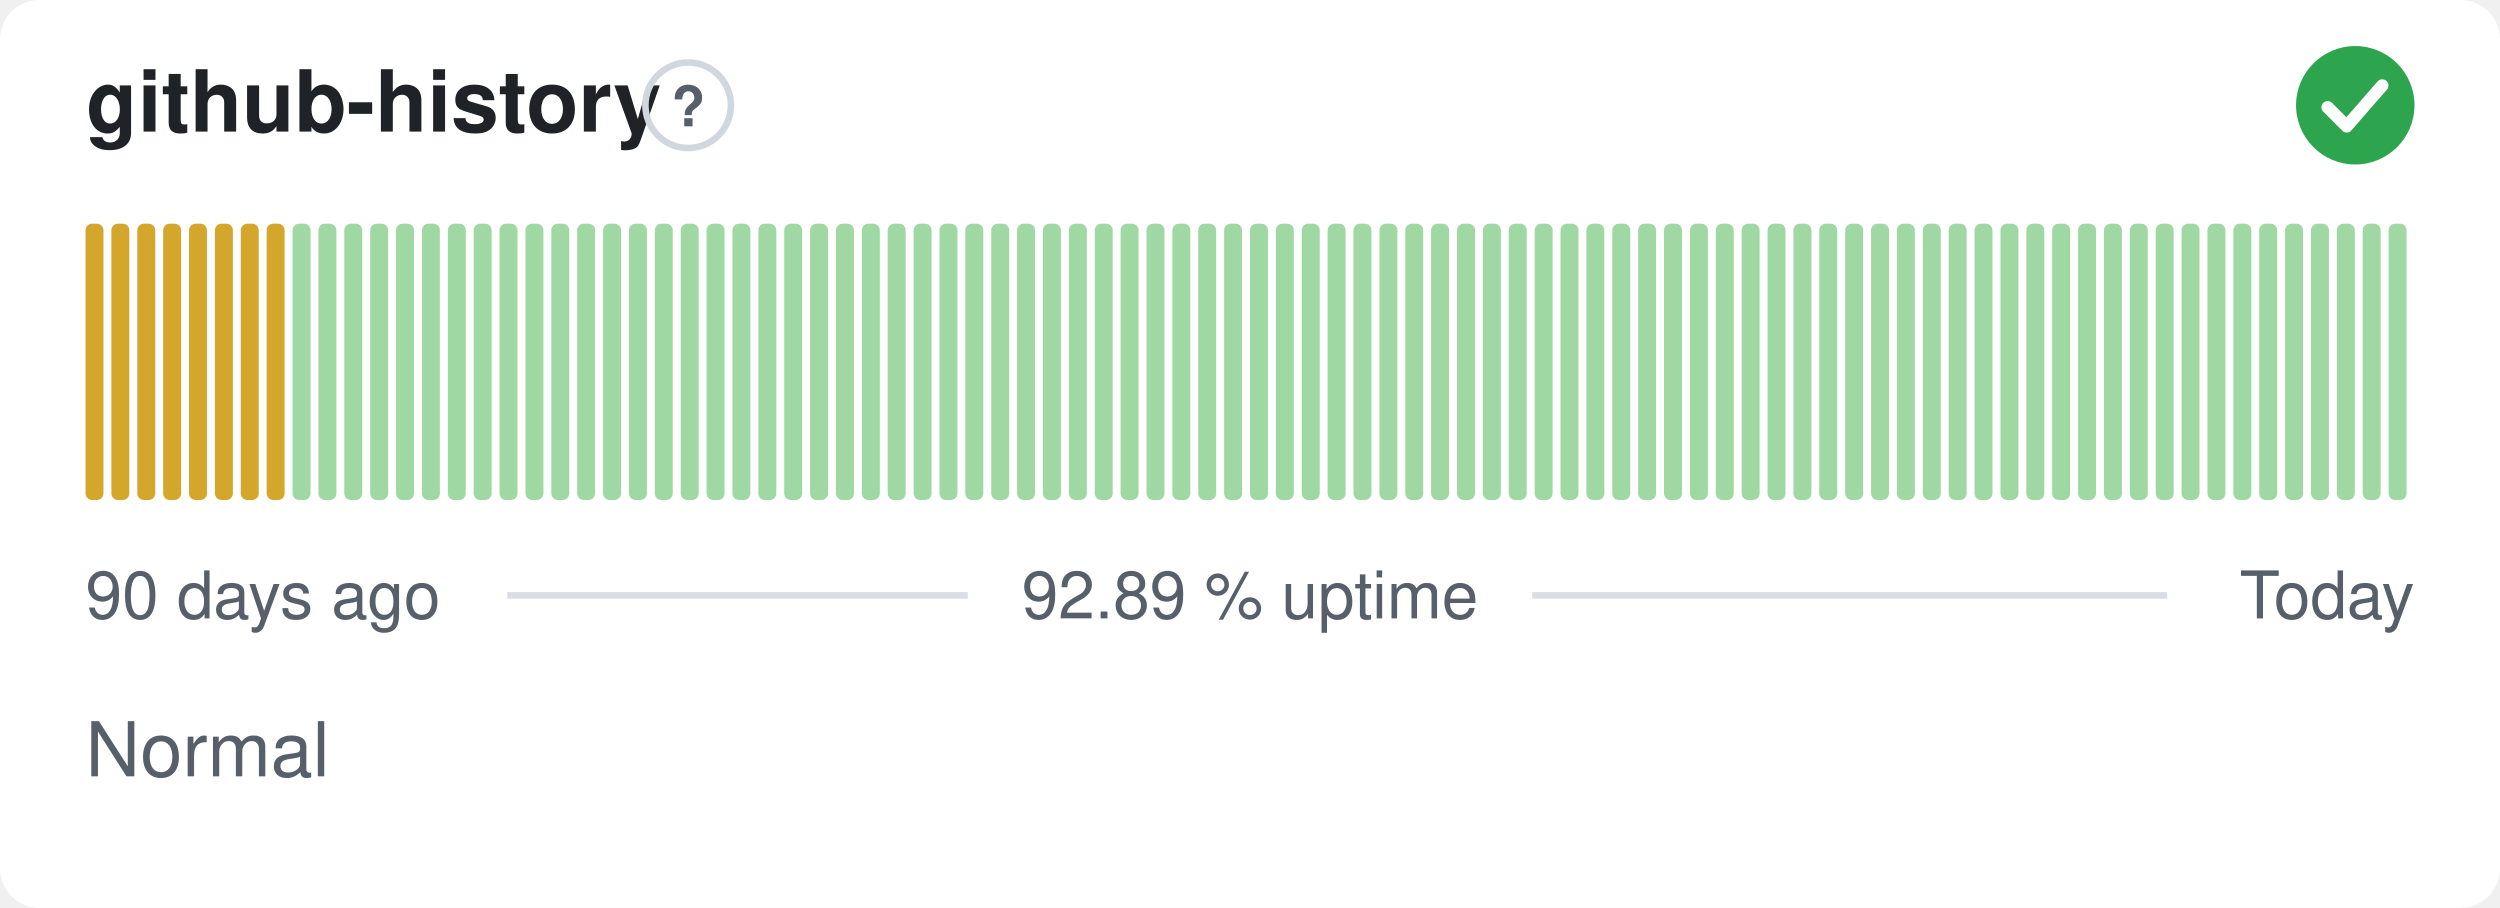
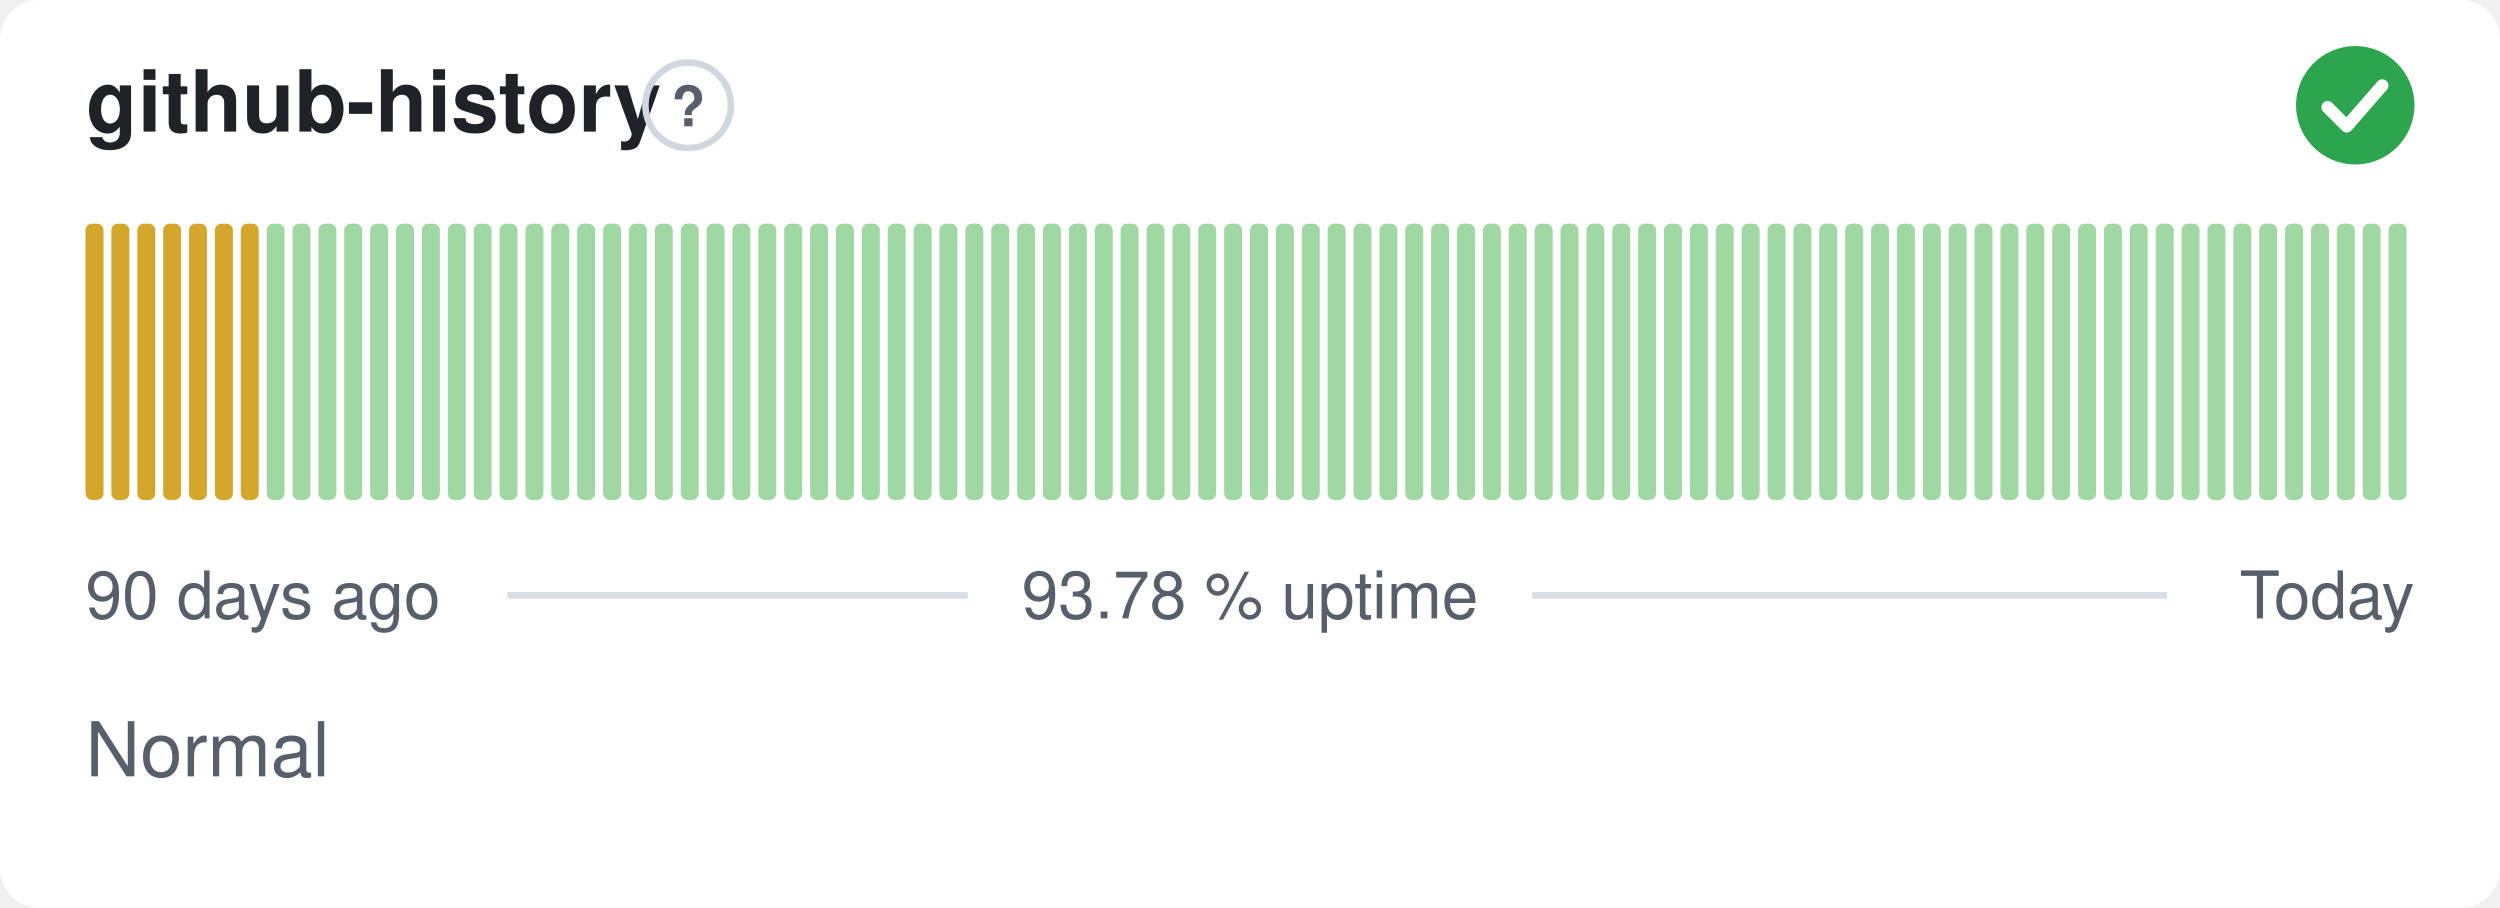
- <svg xmlns="http://www.w3.org/2000/svg" width="380" height="138" viewBox="0 0 380 138" role="img" aria-label="github-history: Normal, 92.89 % uptime over the last 90 days" font-family="-apple-system,BlinkMacSystemFont,'Segoe UI',Helvetica,Arial,sans-serif">
+ <svg xmlns="http://www.w3.org/2000/svg" width="380" height="138" viewBox="0 0 380 138" role="img" aria-label="github-history: Normal, 93.78 % uptime over the last 90 days" font-family="-apple-system,BlinkMacSystemFont,'Segoe UI',Helvetica,Arial,sans-serif">
  <style>
    @media (prefers-color-scheme: dark) {
      .bg { fill: #0d1117 }
      .title { fill: #e6edf3 }
      .muted { fill: #8b949e }
      .hint { stroke: #30363d }
      .rule { stroke: #30363d }
      .nodata { fill: #21262d }
    }
  </style>
  <rect class="bg" width="380" height="138" rx="6" fill="#ffffff" />
  <text class="title" x="13" y="20" font-size="13" font-weight="600" fill="#1f2328">github-history</text>
  <circle class="hint" cx="104.6" cy="16" r="6.5" fill="none" stroke="#d0d7de" stroke-width="1" />
  <text class="muted" x="104.6" y="19.2" text-anchor="middle" font-size="8.5" font-weight="700" fill="#57606a">?</text>
  <circle cx="358" cy="16" r="9" fill="#2da44e" />
  <path d="M353.80 16.30l2.90 2.90 5.40 -6.20" fill="none" stroke="#fff" stroke-width="1.89" stroke-linecap="round" stroke-linejoin="round" />
  <rect x="13.00" y="34.00" width="2.73" height="42.00" rx="1" fill="#d4a72c" />
  <rect x="16.93" y="34.00" width="2.73" height="42.00" rx="1" fill="#d4a72c" />
  <rect x="20.87" y="34.00" width="2.73" height="42.00" rx="1" fill="#d4a72c" />
  <rect x="24.80" y="34.00" width="2.73" height="42.00" rx="1" fill="#d4a72c" />
  <rect x="28.73" y="34.00" width="2.73" height="42.00" rx="1" fill="#d4a72c" />
  <rect x="32.67" y="34.00" width="2.73" height="42.00" rx="1" fill="#d4a72c" />
  <rect x="36.60" y="34.00" width="2.73" height="42.00" rx="1" fill="#d4a72c" />
-   <rect x="40.53" y="34.00" width="2.73" height="42.00" rx="1" fill="#d4a72c" />
+   <rect x="40.53" y="34.00" width="2.73" height="42.00" rx="1" fill="#9fd8a3" />
  <rect x="44.47" y="34.00" width="2.73" height="42.00" rx="1" fill="#9fd8a3" />
  <rect x="48.40" y="34.00" width="2.73" height="42.00" rx="1" fill="#9fd8a3" />
  <rect x="52.33" y="34.00" width="2.73" height="42.00" rx="1" fill="#9fd8a3" />
  <rect x="56.27" y="34.00" width="2.73" height="42.00" rx="1" fill="#9fd8a3" />
  <rect x="60.20" y="34.00" width="2.73" height="42.00" rx="1" fill="#9fd8a3" />
  <rect x="64.13" y="34.00" width="2.73" height="42.00" rx="1" fill="#9fd8a3" />
  <rect x="68.07" y="34.00" width="2.73" height="42.00" rx="1" fill="#9fd8a3" />
  <rect x="72.00" y="34.00" width="2.73" height="42.00" rx="1" fill="#9fd8a3" />
  <rect x="75.93" y="34.00" width="2.73" height="42.00" rx="1" fill="#9fd8a3" />
  <rect x="79.87" y="34.00" width="2.73" height="42.00" rx="1" fill="#9fd8a3" />
  <rect x="83.80" y="34.00" width="2.73" height="42.00" rx="1" fill="#9fd8a3" />
  <rect x="87.73" y="34.00" width="2.73" height="42.00" rx="1" fill="#9fd8a3" />
  <rect x="91.67" y="34.00" width="2.73" height="42.00" rx="1" fill="#9fd8a3" />
  <rect x="95.60" y="34.00" width="2.73" height="42.00" rx="1" fill="#9fd8a3" />
  <rect x="99.53" y="34.00" width="2.73" height="42.00" rx="1" fill="#9fd8a3" />
  <rect x="103.47" y="34.00" width="2.73" height="42.00" rx="1" fill="#9fd8a3" />
  <rect x="107.40" y="34.00" width="2.73" height="42.00" rx="1" fill="#9fd8a3" />
  <rect x="111.33" y="34.00" width="2.73" height="42.00" rx="1" fill="#9fd8a3" />
  <rect x="115.27" y="34.00" width="2.73" height="42.00" rx="1" fill="#9fd8a3" />
  <rect x="119.20" y="34.00" width="2.73" height="42.00" rx="1" fill="#9fd8a3" />
  <rect x="123.13" y="34.00" width="2.73" height="42.00" rx="1" fill="#9fd8a3" />
  <rect x="127.07" y="34.00" width="2.73" height="42.00" rx="1" fill="#9fd8a3" />
  <rect x="131.00" y="34.00" width="2.73" height="42.00" rx="1" fill="#9fd8a3" />
  <rect x="134.93" y="34.00" width="2.73" height="42.00" rx="1" fill="#9fd8a3" />
  <rect x="138.87" y="34.00" width="2.73" height="42.00" rx="1" fill="#9fd8a3" />
  <rect x="142.80" y="34.00" width="2.73" height="42.00" rx="1" fill="#9fd8a3" />
  <rect x="146.73" y="34.00" width="2.73" height="42.00" rx="1" fill="#9fd8a3" />
  <rect x="150.67" y="34.00" width="2.73" height="42.00" rx="1" fill="#9fd8a3" />
  <rect x="154.60" y="34.00" width="2.73" height="42.00" rx="1" fill="#9fd8a3" />
  <rect x="158.53" y="34.00" width="2.73" height="42.00" rx="1" fill="#9fd8a3" />
  <rect x="162.47" y="34.00" width="2.73" height="42.00" rx="1" fill="#9fd8a3" />
  <rect x="166.40" y="34.00" width="2.73" height="42.00" rx="1" fill="#9fd8a3" />
  <rect x="170.33" y="34.00" width="2.73" height="42.00" rx="1" fill="#9fd8a3" />
  <rect x="174.27" y="34.00" width="2.73" height="42.00" rx="1" fill="#9fd8a3" />
  <rect x="178.20" y="34.00" width="2.73" height="42.00" rx="1" fill="#9fd8a3" />
  <rect x="182.13" y="34.00" width="2.73" height="42.00" rx="1" fill="#9fd8a3" />
  <rect x="186.07" y="34.00" width="2.73" height="42.00" rx="1" fill="#9fd8a3" />
  <rect x="190.00" y="34.00" width="2.73" height="42.00" rx="1" fill="#9fd8a3" />
  <rect x="193.93" y="34.00" width="2.73" height="42.00" rx="1" fill="#9fd8a3" />
  <rect x="197.87" y="34.00" width="2.73" height="42.00" rx="1" fill="#9fd8a3" />
  <rect x="201.80" y="34.00" width="2.73" height="42.00" rx="1" fill="#9fd8a3" />
  <rect x="205.73" y="34.00" width="2.73" height="42.00" rx="1" fill="#9fd8a3" />
  <rect x="209.67" y="34.00" width="2.73" height="42.00" rx="1" fill="#9fd8a3" />
  <rect x="213.60" y="34.00" width="2.73" height="42.00" rx="1" fill="#9fd8a3" />
  <rect x="217.53" y="34.00" width="2.73" height="42.00" rx="1" fill="#9fd8a3" />
  <rect x="221.47" y="34.00" width="2.73" height="42.00" rx="1" fill="#9fd8a3" />
  <rect x="225.40" y="34.00" width="2.73" height="42.00" rx="1" fill="#9fd8a3" />
  <rect x="229.33" y="34.00" width="2.73" height="42.00" rx="1" fill="#9fd8a3" />
  <rect x="233.27" y="34.00" width="2.73" height="42.00" rx="1" fill="#9fd8a3" />
  <rect x="237.20" y="34.00" width="2.73" height="42.00" rx="1" fill="#9fd8a3" />
  <rect x="241.13" y="34.00" width="2.73" height="42.00" rx="1" fill="#9fd8a3" />
  <rect x="245.07" y="34.00" width="2.73" height="42.00" rx="1" fill="#9fd8a3" />
  <rect x="249.00" y="34.00" width="2.73" height="42.00" rx="1" fill="#9fd8a3" />
  <rect x="252.93" y="34.00" width="2.73" height="42.00" rx="1" fill="#9fd8a3" />
  <rect x="256.87" y="34.00" width="2.73" height="42.00" rx="1" fill="#9fd8a3" />
  <rect x="260.80" y="34.00" width="2.73" height="42.00" rx="1" fill="#9fd8a3" />
  <rect x="264.73" y="34.00" width="2.73" height="42.00" rx="1" fill="#9fd8a3" />
  <rect x="268.67" y="34.00" width="2.73" height="42.00" rx="1" fill="#9fd8a3" />
  <rect x="272.60" y="34.00" width="2.73" height="42.00" rx="1" fill="#9fd8a3" />
  <rect x="276.53" y="34.00" width="2.73" height="42.00" rx="1" fill="#9fd8a3" />
  <rect x="280.47" y="34.00" width="2.73" height="42.00" rx="1" fill="#9fd8a3" />
  <rect x="284.40" y="34.00" width="2.73" height="42.00" rx="1" fill="#9fd8a3" />
  <rect x="288.33" y="34.00" width="2.73" height="42.00" rx="1" fill="#9fd8a3" />
  <rect x="292.27" y="34.00" width="2.73" height="42.00" rx="1" fill="#9fd8a3" />
  <rect x="296.20" y="34.00" width="2.73" height="42.00" rx="1" fill="#9fd8a3" />
  <rect x="300.13" y="34.00" width="2.73" height="42.00" rx="1" fill="#9fd8a3" />
  <rect x="304.07" y="34.00" width="2.73" height="42.00" rx="1" fill="#9fd8a3" />
  <rect x="308.00" y="34.00" width="2.73" height="42.00" rx="1" fill="#9fd8a3" />
  <rect x="311.93" y="34.00" width="2.73" height="42.00" rx="1" fill="#9fd8a3" />
  <rect x="315.87" y="34.00" width="2.73" height="42.00" rx="1" fill="#9fd8a3" />
  <rect x="319.80" y="34.00" width="2.73" height="42.00" rx="1" fill="#9fd8a3" />
  <rect x="323.73" y="34.00" width="2.73" height="42.00" rx="1" fill="#9fd8a3" />
  <rect x="327.67" y="34.00" width="2.73" height="42.00" rx="1" fill="#9fd8a3" />
  <rect x="331.60" y="34.00" width="2.73" height="42.00" rx="1" fill="#9fd8a3" />
  <rect x="335.53" y="34.00" width="2.73" height="42.00" rx="1" fill="#9fd8a3" />
  <rect x="339.47" y="34.00" width="2.73" height="42.00" rx="1" fill="#9fd8a3" />
  <rect x="343.40" y="34.00" width="2.73" height="42.00" rx="1" fill="#9fd8a3" />
  <rect x="347.33" y="34.00" width="2.73" height="42.00" rx="1" fill="#9fd8a3" />
  <rect x="351.27" y="34.00" width="2.73" height="42.00" rx="1" fill="#9fd8a3" />
  <rect x="355.20" y="34.00" width="2.73" height="42.00" rx="1" fill="#9fd8a3" />
  <rect x="359.13" y="34.00" width="2.73" height="42.00" rx="1" fill="#9fd8a3" />
  <rect x="363.07" y="34.00" width="2.73" height="42.00" rx="1" fill="#9fd8a3" />
  <text class="muted" x="13" y="94" font-size="10" fill="#57606a">90 days ago</text>
-   <text class="muted" x="190" y="94" text-anchor="middle" font-size="10" fill="#57606a">92.89 % uptime</text>
+   <text class="muted" x="190" y="94" text-anchor="middle" font-size="10" fill="#57606a">93.78 % uptime</text>
  <text class="muted" x="367" y="94" text-anchor="end" font-size="10" fill="#57606a">Today</text>
  <line class="rule" x1="77.1" y1="90.5" x2="147.1" y2="90.5" stroke="#d8dee4" stroke-width="1" />
  <line class="rule" x1="232.9" y1="90.5" x2="329.4" y2="90.5" stroke="#d8dee4" stroke-width="1" />
  <text class="muted" x="13" y="118" font-size="11.5" fill="#57606a">Normal</text>
</svg>
